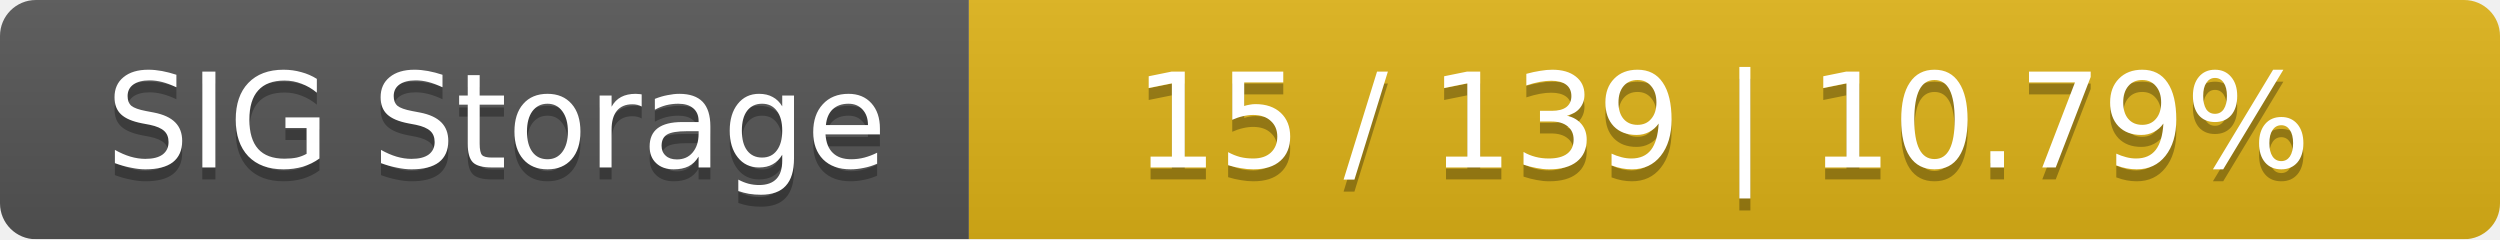
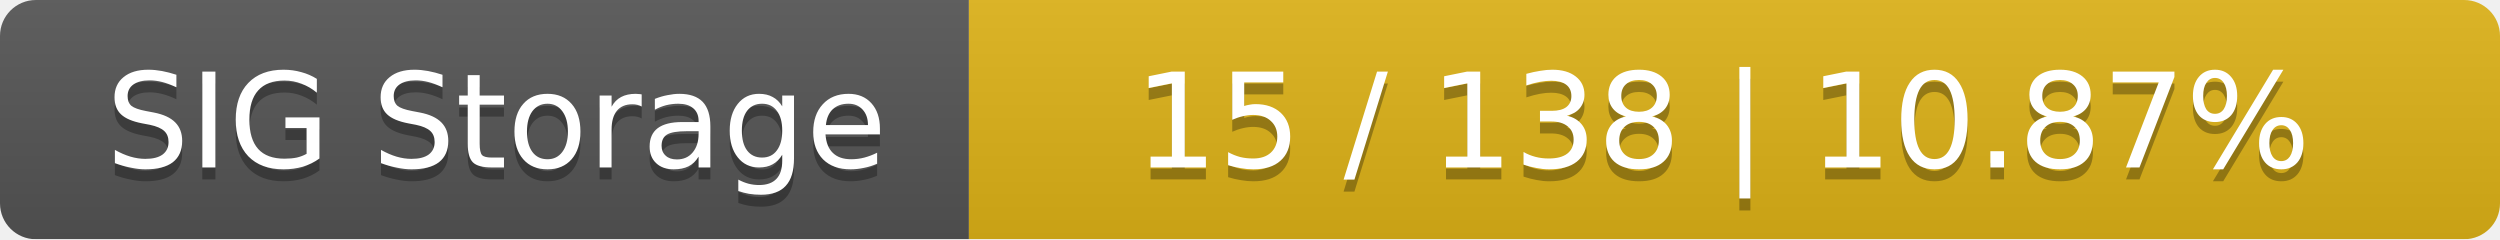
<svg xmlns="http://www.w3.org/2000/svg" width="209" height="20">
  <linearGradient id="smooth" x2="0" y2="100%">
    <stop offset="0" stop-color="#bbb" stop-opacity=".1" />
    <stop offset="1" stop-opacity=".1" />
  </linearGradient>
  <mask id="round">
    <rect width="209" height="20" rx="3" fill="#fff" />
  </mask>
  <g mask="url(#round)">
    <rect width="81" height="20" fill="#555" />
    <rect x="81" width="128" height="20" fill="#dfb317" />
    <rect width="209" height="20" fill="url(#smooth)" />
  </g>
  <g fill="#fff" text-anchor="middle" font-family="DejaVu Sans,Verdana,Geneva,sans-serif" font-size="11">
    <text x="41.5" y="15" fill="#010101" fill-opacity=".3">SIG Storage</text>
    <text x="41.5" y="14">SIG Storage</text>
-     <text x="144" y="15" fill="#010101" fill-opacity=".3">15 / 139    |    10.79%</text>
-     <text x="144" y="14">15 / 139    |    10.79%</text>
+     <text x="144" y="15" fill="#010101" fill-opacity=".3">15 / 138    |    10.87%</text>
+     <text x="144" y="14">15 / 138    |    10.87%</text>
  </g>
</svg>
